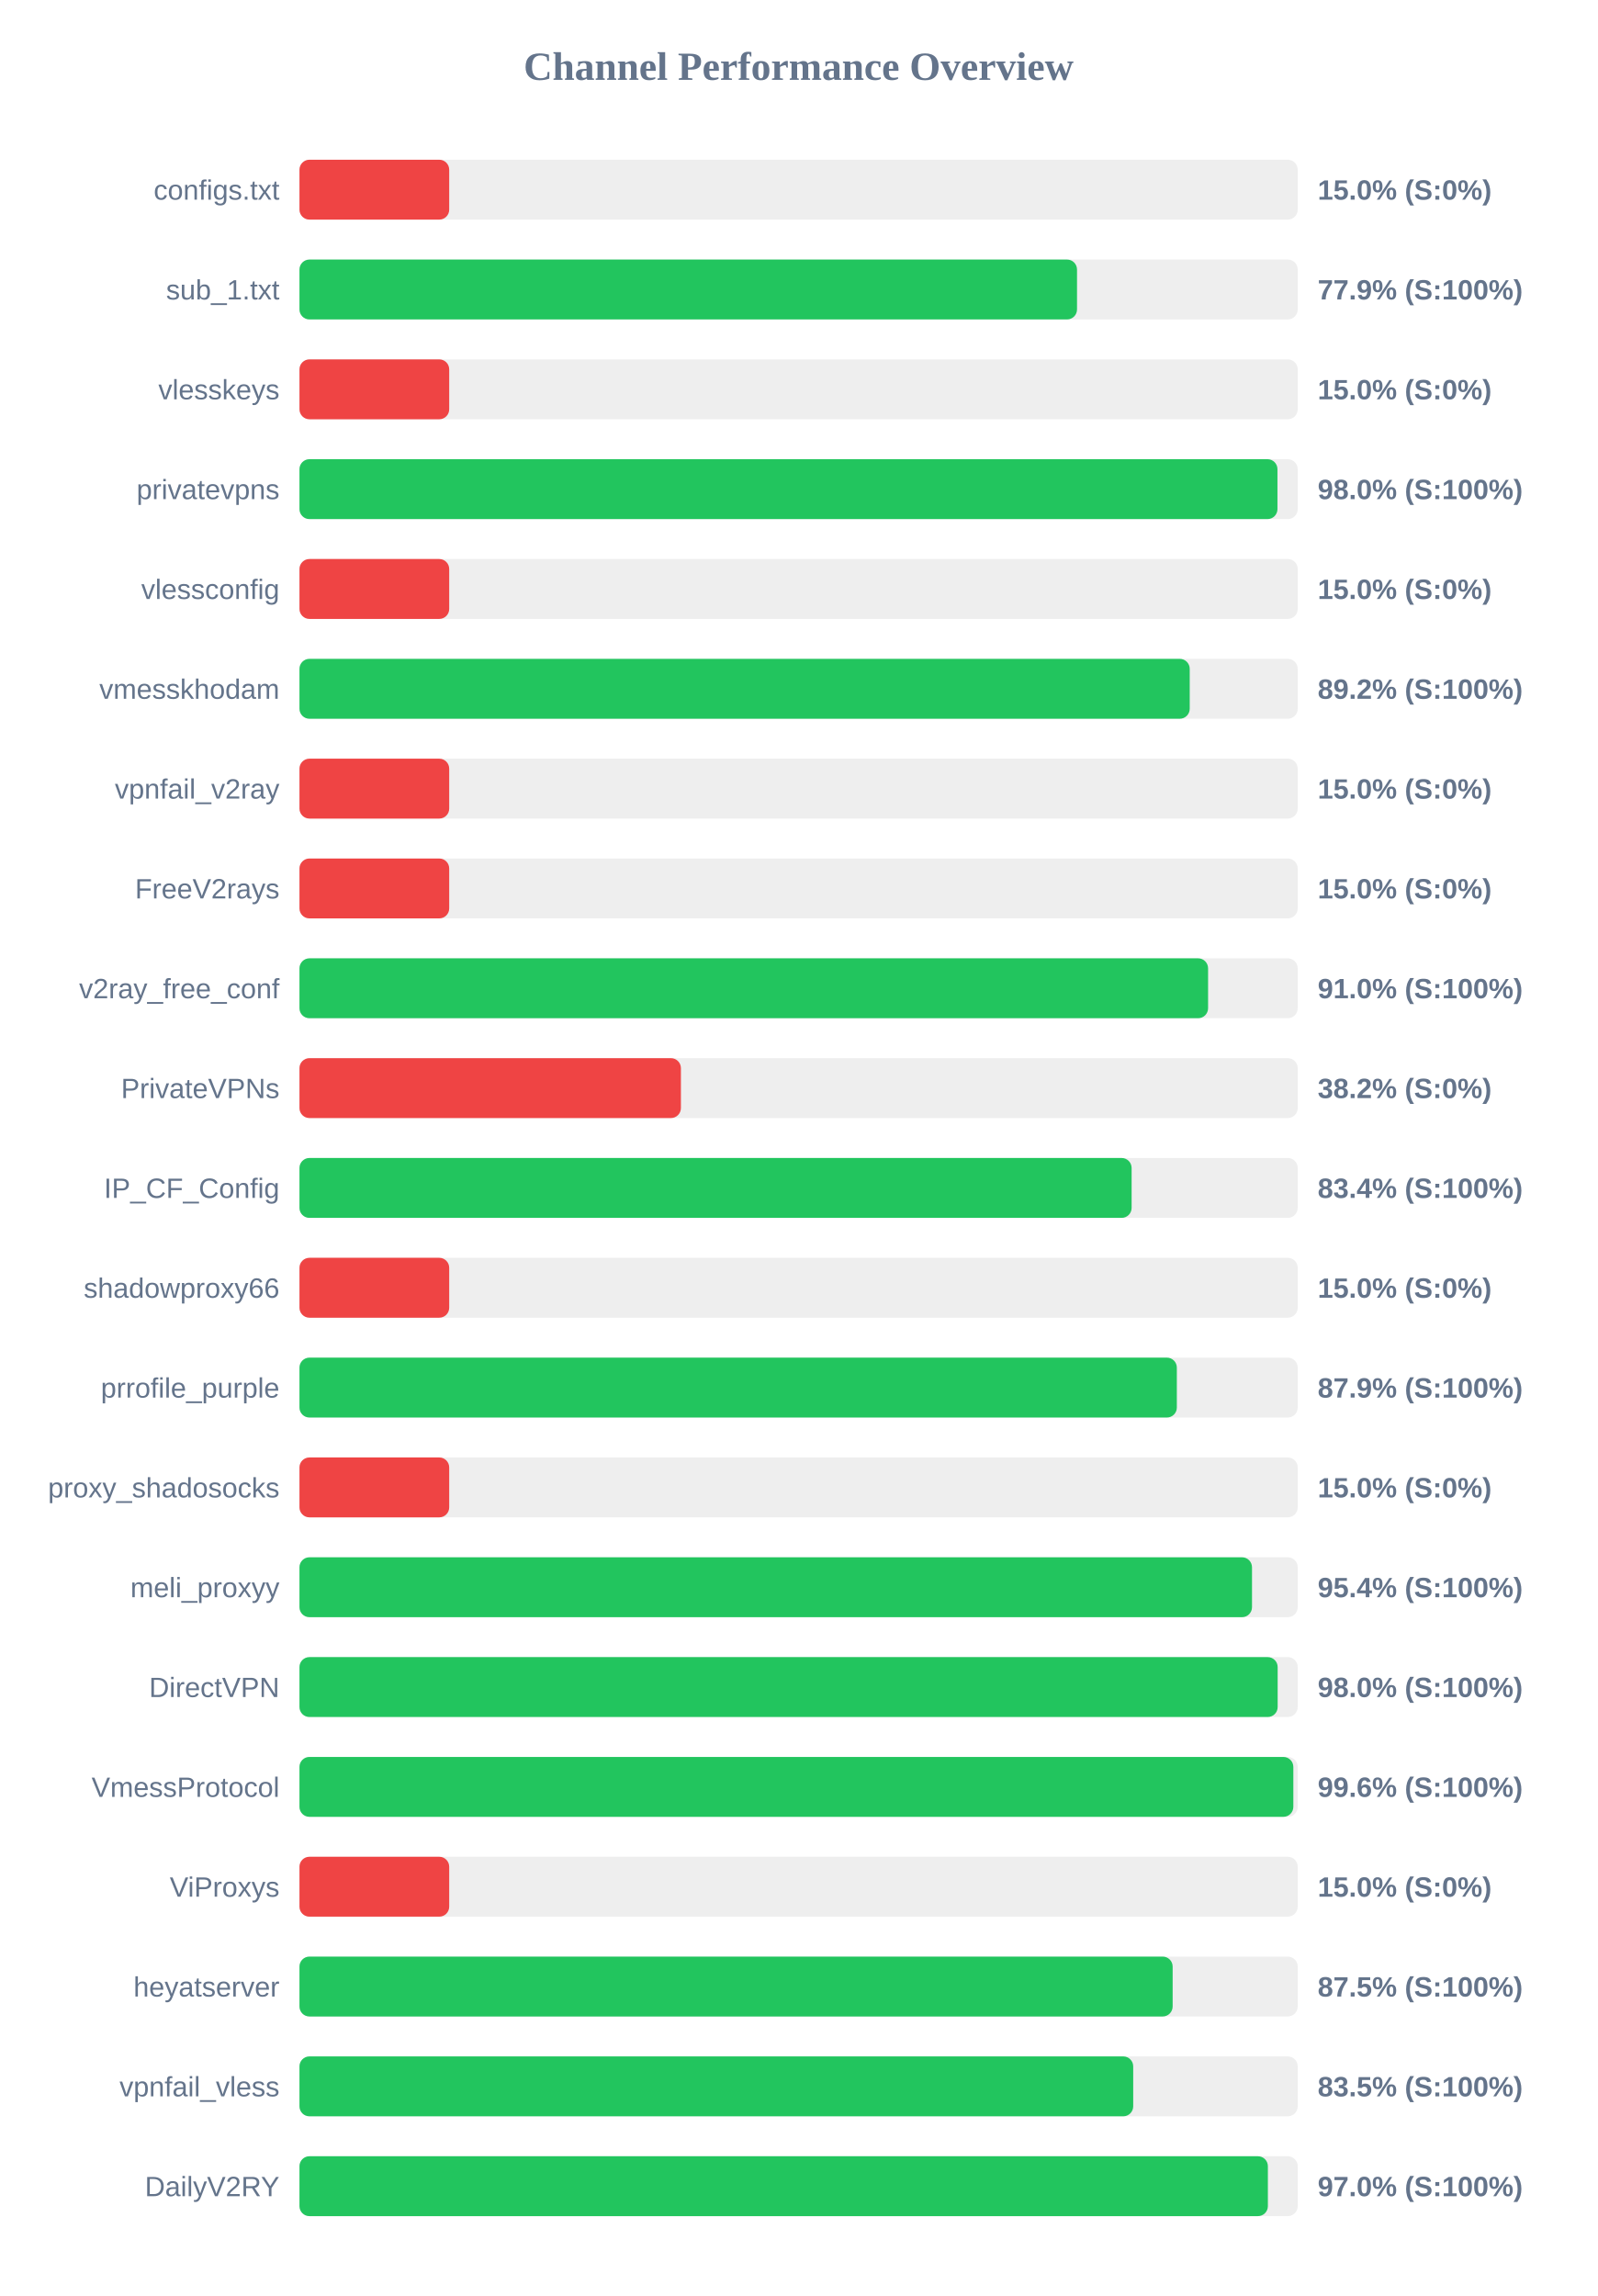
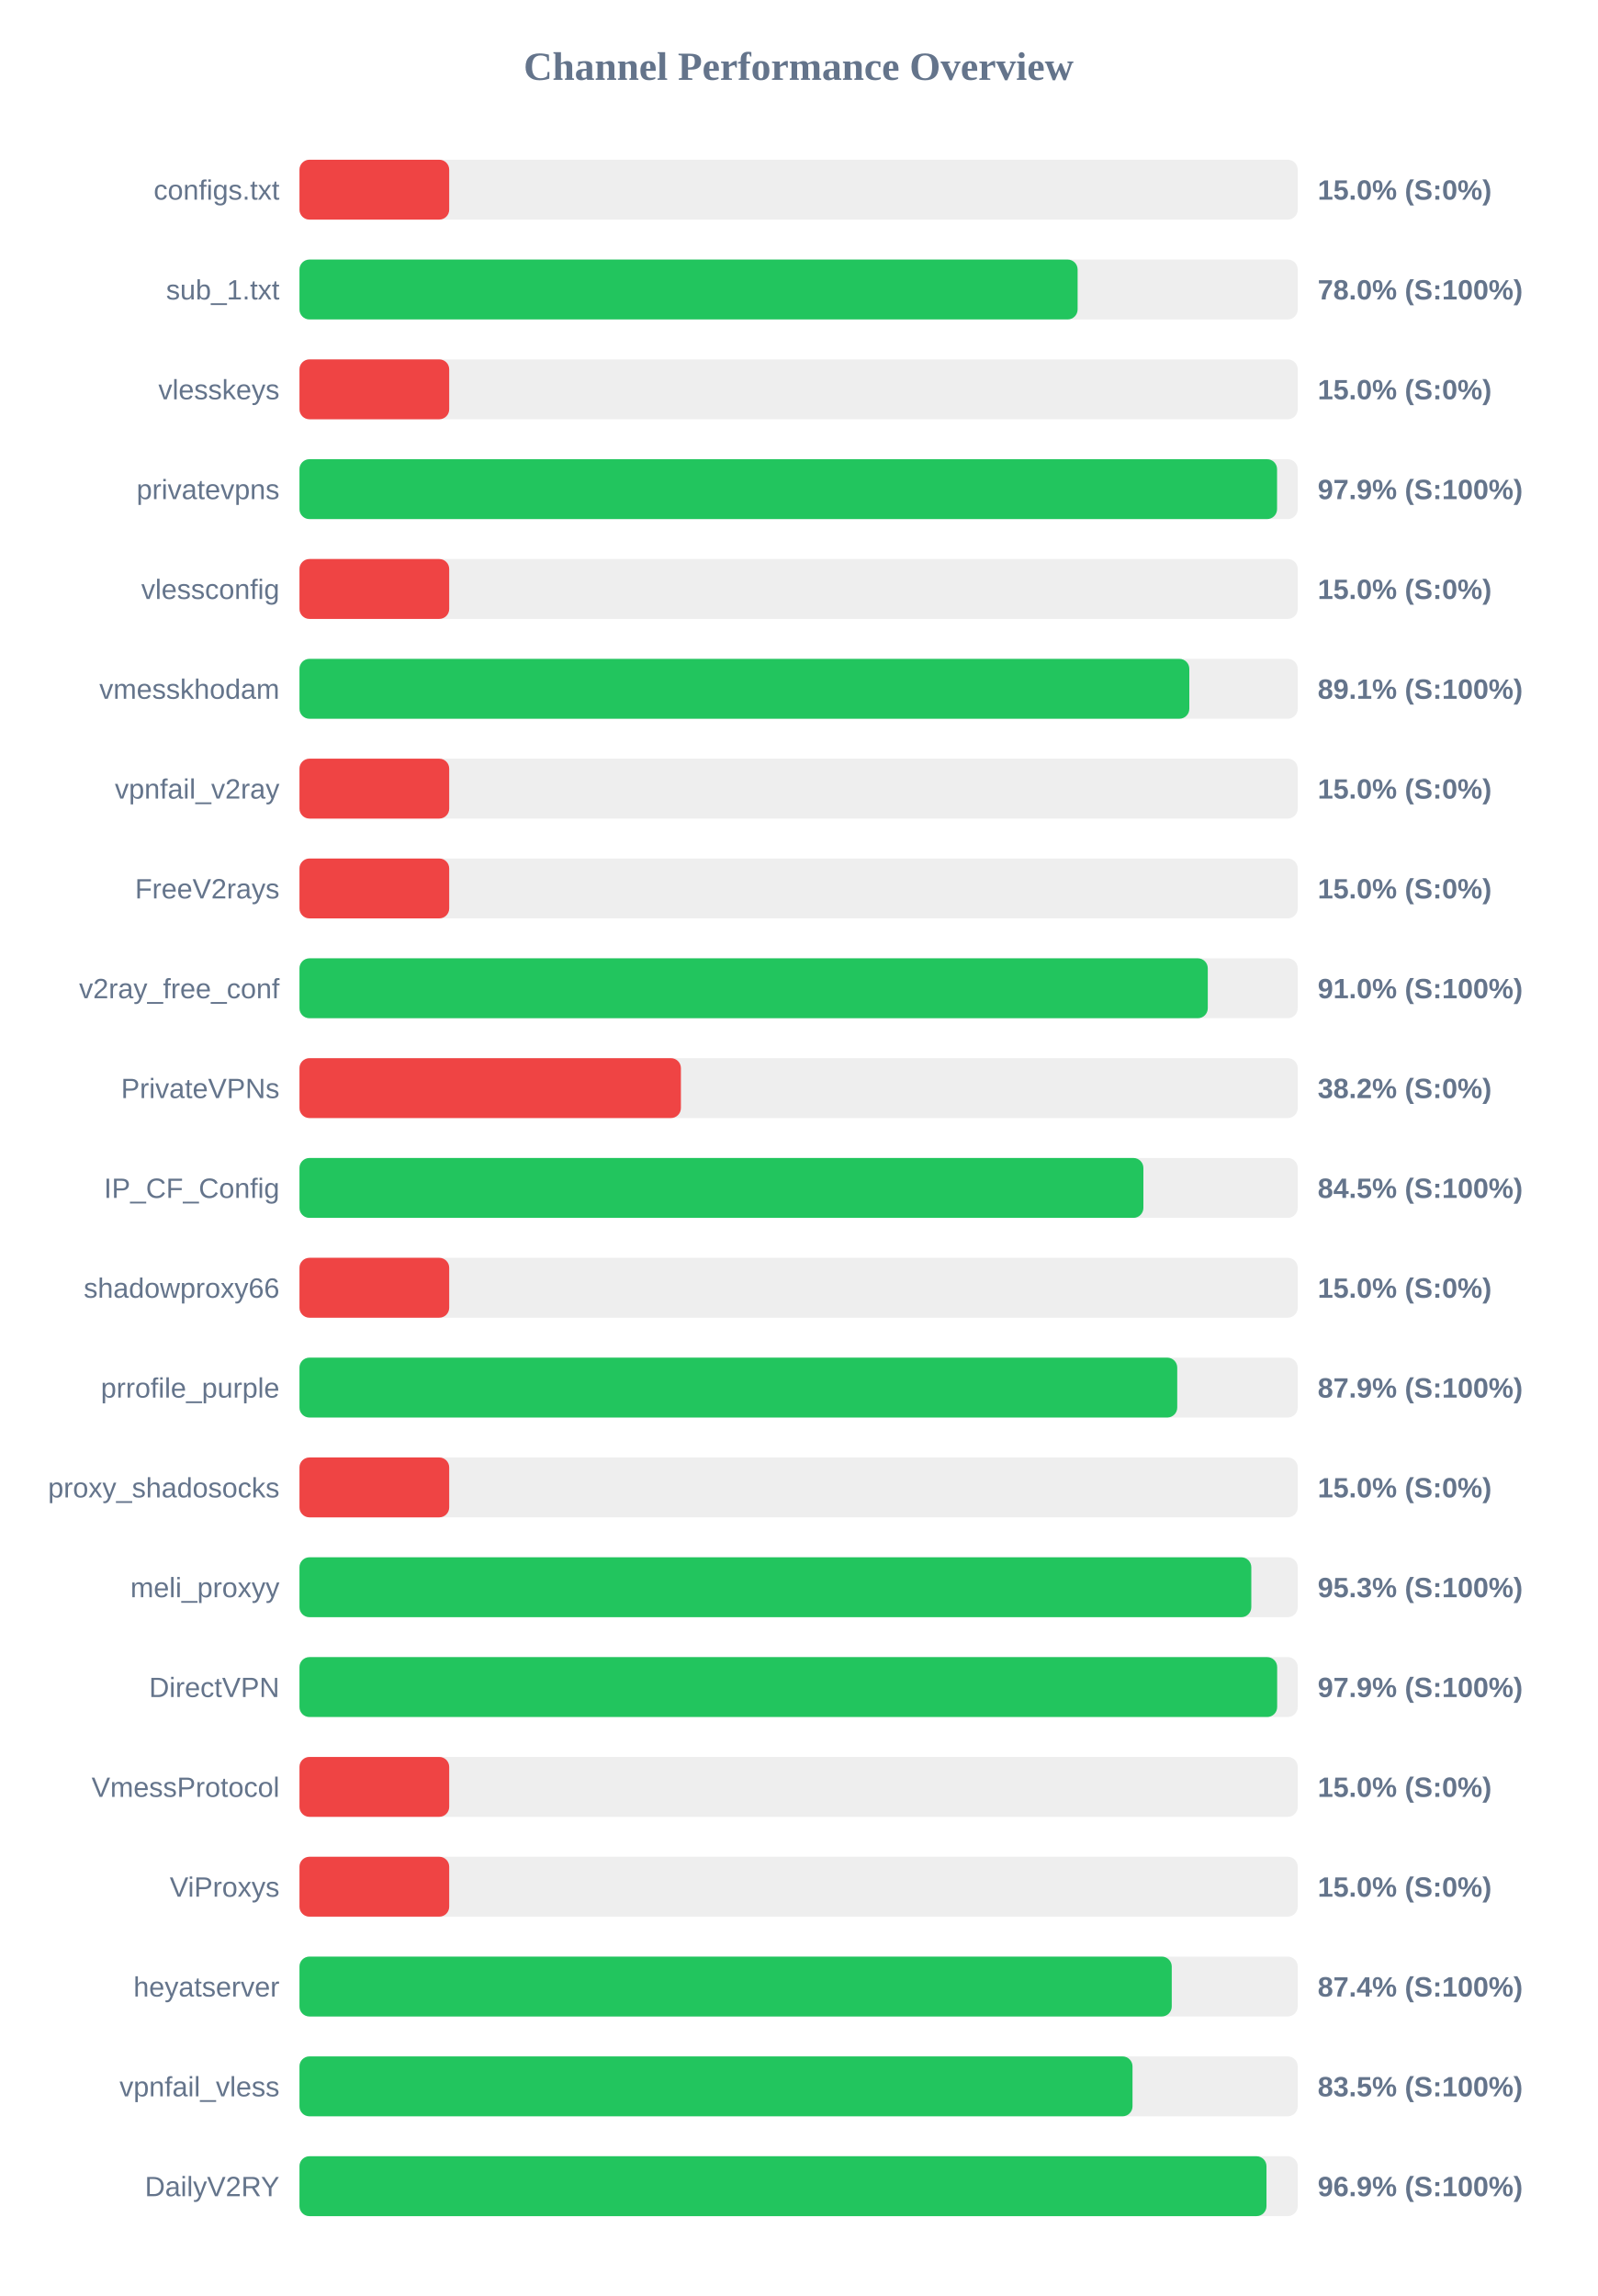
<svg xmlns="http://www.w3.org/2000/svg" width="800" height="1150" version="1.1">
  <style>
        .row { font: 14px Arial; fill: #64748b; }
        .score { font: bold 14px Arial; fill: #64748b; }
    </style>
  <text x="400" y="40" text-anchor="middle" font-size="20px" font-weight="bold" fill="#64748b">Channel Performance Overview</text>
  <rect x="150" y="80" width="500" height="30" fill="#eee" rx="5" />
  <rect x="150" y="80" width="75.0" height="30" fill="#ef4444" rx="5" />
  <text x="140" y="100" text-anchor="end" class="row">configs.txt</text>
  <text x="660" y="100" text-anchor="start" class="score">15.0% (S:0%)</text>
  <rect x="150" y="130" width="500" height="30" fill="#eee" rx="5" />
-   <rect x="150" y="130" width="389.45" height="30" fill="#22c55e" rx="5" />
+   <rect x="150" y="130" width="389.75" height="30" fill="#22c55e" rx="5" />
  <text x="140" y="150" text-anchor="end" class="row">sub_1.txt</text>
-   <text x="660" y="150" text-anchor="start" class="score">77.9% (S:100%)</text>
+   <text x="660" y="150" text-anchor="start" class="score">78.0% (S:100%)</text>
  <rect x="150" y="180" width="500" height="30" fill="#eee" rx="5" />
  <rect x="150" y="180" width="75.0" height="30" fill="#ef4444" rx="5" />
  <text x="140" y="200" text-anchor="end" class="row">vlesskeys</text>
  <text x="660" y="200" text-anchor="start" class="score">15.0% (S:0%)</text>
  <rect x="150" y="230" width="500" height="30" fill="#eee" rx="5" />
-   <rect x="150" y="230" width="489.85" height="30" fill="#22c55e" rx="5" />
+   <rect x="150" y="230" width="489.65" height="30" fill="#22c55e" rx="5" />
  <text x="140" y="250" text-anchor="end" class="row">privatevpns</text>
-   <text x="660" y="250" text-anchor="start" class="score">98.0% (S:100%)</text>
+   <text x="660" y="250" text-anchor="start" class="score">97.9% (S:100%)</text>
  <rect x="150" y="280" width="500" height="30" fill="#eee" rx="5" />
  <rect x="150" y="280" width="75.0" height="30" fill="#ef4444" rx="5" />
  <text x="140" y="300" text-anchor="end" class="row">vlessconfig</text>
  <text x="660" y="300" text-anchor="start" class="score">15.0% (S:0%)</text>
  <rect x="150" y="330" width="500" height="30" fill="#eee" rx="5" />
-   <rect x="150" y="330" width="445.9" height="30" fill="#22c55e" rx="5" />
+   <rect x="150" y="330" width="445.7" height="30" fill="#22c55e" rx="5" />
  <text x="140" y="350" text-anchor="end" class="row">vmesskhodam</text>
-   <text x="660" y="350" text-anchor="start" class="score">89.2% (S:100%)</text>
+   <text x="660" y="350" text-anchor="start" class="score">89.1% (S:100%)</text>
  <rect x="150" y="380" width="500" height="30" fill="#eee" rx="5" />
  <rect x="150" y="380" width="75.0" height="30" fill="#ef4444" rx="5" />
  <text x="140" y="400" text-anchor="end" class="row">vpnfail_v2ray</text>
  <text x="660" y="400" text-anchor="start" class="score">15.0% (S:0%)</text>
  <rect x="150" y="430" width="500" height="30" fill="#eee" rx="5" />
  <rect x="150" y="430" width="75.0" height="30" fill="#ef4444" rx="5" />
  <text x="140" y="450" text-anchor="end" class="row">FreeV2rays</text>
  <text x="660" y="450" text-anchor="start" class="score">15.0% (S:0%)</text>
  <rect x="150" y="480" width="500" height="30" fill="#eee" rx="5" />
-   <rect x="150" y="480" width="455.1" height="30" fill="#22c55e" rx="5" />
+   <rect x="150" y="480" width="454.95" height="30" fill="#22c55e" rx="5" />
  <text x="140" y="500" text-anchor="end" class="row">v2ray_free_conf</text>
  <text x="660" y="500" text-anchor="start" class="score">91.0% (S:100%)</text>
  <rect x="150" y="530" width="500" height="30" fill="#eee" rx="5" />
  <rect x="150" y="530" width="191.05" height="30" fill="#ef4444" rx="5" />
  <text x="140" y="550" text-anchor="end" class="row">PrivateVPNs</text>
  <text x="660" y="550" text-anchor="start" class="score">38.2% (S:0%)</text>
  <rect x="150" y="580" width="500" height="30" fill="#eee" rx="5" />
-   <rect x="150" y="580" width="416.8" height="30" fill="#22c55e" rx="5" />
+   <rect x="150" y="580" width="422.7" height="30" fill="#22c55e" rx="5" />
  <text x="140" y="600" text-anchor="end" class="row">IP_CF_Config</text>
-   <text x="660" y="600" text-anchor="start" class="score">83.4% (S:100%)</text>
+   <text x="660" y="600" text-anchor="start" class="score">84.5% (S:100%)</text>
  <rect x="150" y="630" width="500" height="30" fill="#eee" rx="5" />
  <rect x="150" y="630" width="75.0" height="30" fill="#ef4444" rx="5" />
  <text x="140" y="650" text-anchor="end" class="row">shadowproxy66</text>
  <text x="660" y="650" text-anchor="start" class="score">15.0% (S:0%)</text>
  <rect x="150" y="680" width="500" height="30" fill="#eee" rx="5" />
-   <rect x="150" y="680" width="439.45" height="30" fill="#22c55e" rx="5" />
+   <rect x="150" y="680" width="439.65" height="30" fill="#22c55e" rx="5" />
  <text x="140" y="700" text-anchor="end" class="row">prrofile_purple</text>
  <text x="660" y="700" text-anchor="start" class="score">87.9% (S:100%)</text>
  <rect x="150" y="730" width="500" height="30" fill="#eee" rx="5" />
  <rect x="150" y="730" width="75.0" height="30" fill="#ef4444" rx="5" />
  <text x="140" y="750" text-anchor="end" class="row">proxy_shadosocks</text>
  <text x="660" y="750" text-anchor="start" class="score">15.0% (S:0%)</text>
  <rect x="150" y="780" width="500" height="30" fill="#eee" rx="5" />
-   <rect x="150" y="780" width="477.1" height="30" fill="#22c55e" rx="5" />
+   <rect x="150" y="780" width="476.75" height="30" fill="#22c55e" rx="5" />
  <text x="140" y="800" text-anchor="end" class="row">meli_proxyy</text>
-   <text x="660" y="800" text-anchor="start" class="score">95.4% (S:100%)</text>
+   <text x="660" y="800" text-anchor="start" class="score">95.3% (S:100%)</text>
  <rect x="150" y="830" width="500" height="30" fill="#eee" rx="5" />
-   <rect x="150" y="830" width="489.95" height="30" fill="#22c55e" rx="5" />
+   <rect x="150" y="830" width="489.7" height="30" fill="#22c55e" rx="5" />
  <text x="140" y="850" text-anchor="end" class="row">DirectVPN</text>
-   <text x="660" y="850" text-anchor="start" class="score">98.0% (S:100%)</text>
+   <text x="660" y="850" text-anchor="start" class="score">97.9% (S:100%)</text>
  <rect x="150" y="880" width="500" height="30" fill="#eee" rx="5" />
-   <rect x="150" y="880" width="497.8" height="30" fill="#22c55e" rx="5" />
+   <rect x="150" y="880" width="75.0" height="30" fill="#ef4444" rx="5" />
  <text x="140" y="900" text-anchor="end" class="row">VmessProtocol</text>
-   <text x="660" y="900" text-anchor="start" class="score">99.6% (S:100%)</text>
+   <text x="660" y="900" text-anchor="start" class="score">15.0% (S:0%)</text>
  <rect x="150" y="930" width="500" height="30" fill="#eee" rx="5" />
  <rect x="150" y="930" width="75.0" height="30" fill="#ef4444" rx="5" />
  <text x="140" y="950" text-anchor="end" class="row">ViProxys</text>
  <text x="660" y="950" text-anchor="start" class="score">15.0% (S:0%)</text>
  <rect x="150" y="980" width="500" height="30" fill="#eee" rx="5" />
-   <rect x="150" y="980" width="437.35" height="30" fill="#22c55e" rx="5" />
+   <rect x="150" y="980" width="436.9" height="30" fill="#22c55e" rx="5" />
  <text x="140" y="1000" text-anchor="end" class="row">heyatserver</text>
-   <text x="660" y="1000" text-anchor="start" class="score">87.5% (S:100%)</text>
+   <text x="660" y="1000" text-anchor="start" class="score">87.4% (S:100%)</text>
  <rect x="150" y="1030" width="500" height="30" fill="#eee" rx="5" />
-   <rect x="150" y="1030" width="417.6" height="30" fill="#22c55e" rx="5" />
+   <rect x="150" y="1030" width="417.25" height="30" fill="#22c55e" rx="5" />
  <text x="140" y="1050" text-anchor="end" class="row">vpnfail_vless</text>
  <text x="660" y="1050" text-anchor="start" class="score">83.5% (S:100%)</text>
  <rect x="150" y="1080" width="500" height="30" fill="#eee" rx="5" />
-   <rect x="150" y="1080" width="485.05" height="30" fill="#22c55e" rx="5" />
+   <rect x="150" y="1080" width="484.35" height="30" fill="#22c55e" rx="5" />
  <text x="140" y="1100" text-anchor="end" class="row">DailyV2RY</text>
-   <text x="660" y="1100" text-anchor="start" class="score">97.0% (S:100%)</text>
+   <text x="660" y="1100" text-anchor="start" class="score">96.9% (S:100%)</text>
</svg>
